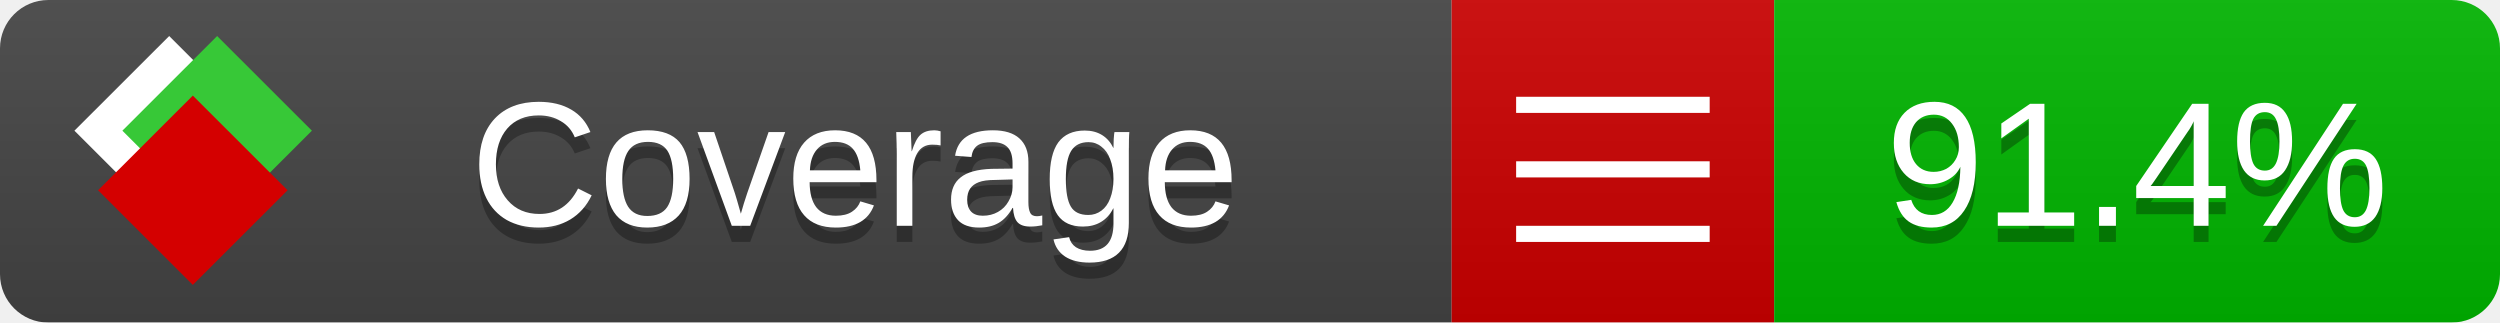
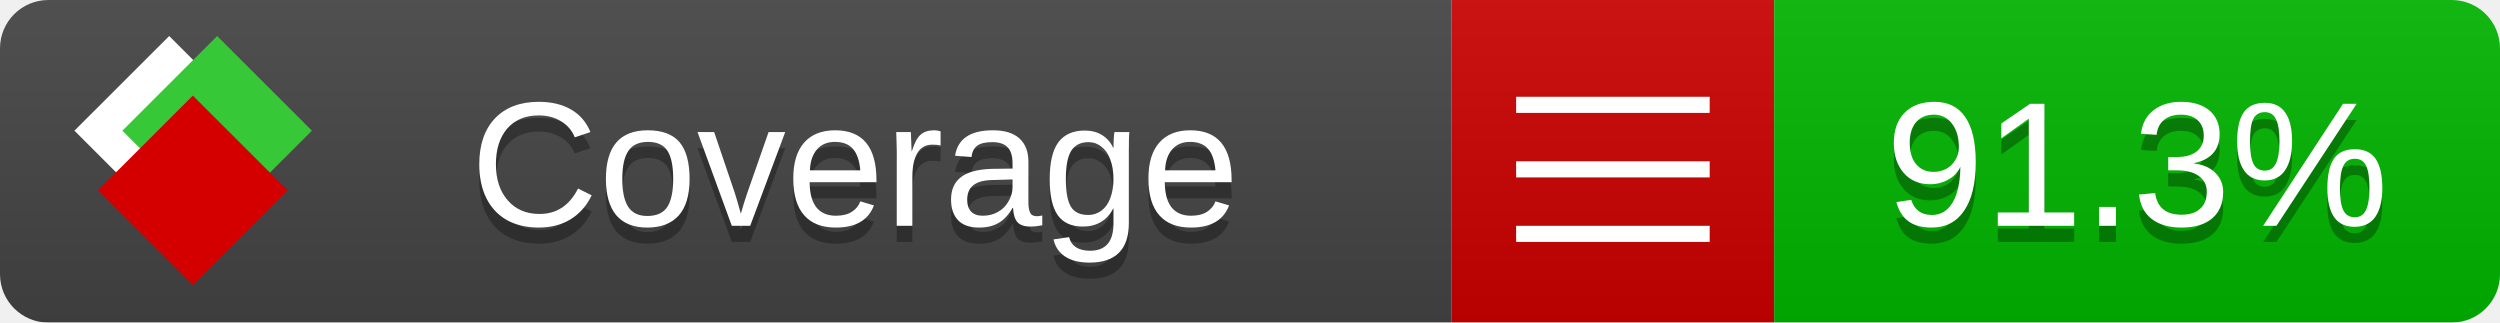
<svg xmlns="http://www.w3.org/2000/svg" xmlns:xlink="http://www.w3.org/1999/xlink" width="155" height="20">
  <style type="text/css">
          
            @keyframes fade1 {
                0% { visibility: visible; opacity: 1; }
               23% { visibility: visible; opacity: 1; }
               25% { visibility: hidden; opacity: 0; }
               48% { visibility: hidden; opacity: 0; }
               50% { visibility: hidden; opacity: 0; }
               73% { visibility: hidden; opacity: 0; }
               75% { visibility: hidden; opacity: 0; }
               98% { visibility: hidden; opacity: 0; }
              100% { visibility: visible; opacity: 1; }
            }
            @keyframes fade2 {
                0% { visibility: hidden; opacity: 0; }
               23% { visibility: hidden; opacity: 0; }
               25% { visibility: visible; opacity: 1; }
               48% { visibility: visible; opacity: 1; }
               50% { visibility: hidden; opacity: 0; }
               73% { visibility: hidden; opacity: 0; }
               75% { visibility: hidden; opacity: 0; }
               98% { visibility: hidden; opacity: 0; }
              100% { visibility: hidden; opacity: 0; }
            }
            @keyframes fade3 {
                0% { visibility: hidden; opacity: 0; }
               23% { visibility: hidden; opacity: 0; }
               25% { visibility: hidden; opacity: 0; }
               48% { visibility: hidden; opacity: 0; }
               50% { visibility: visible; opacity: 1; }
               73% { visibility: visible; opacity: 1; }
               75% { visibility: hidden; opacity: 0; }
               98% { visibility: hidden; opacity: 0; }
              100% { visibility: hidden; opacity: 0; }
            }
            @keyframes fade4 {
                0% { visibility: hidden; opacity: 0; }
               23% { visibility: hidden; opacity: 0; }
               25% { visibility: hidden; opacity: 0; }
               48% { visibility: hidden; opacity: 0; }
               50% { visibility: hidden; opacity: 0; }
               73% { visibility: hidden; opacity: 0; }
               75% { visibility: visible; opacity: 1; }
               98% { visibility: visible; opacity: 1; }
              100% { visibility: hidden; opacity: 0; }
            }
            .linecoverage {
                animation-duration: 15s;
                animation-name: fade1;
                animation-iteration-count: infinite;
            }
            .branchcoverage {
                animation-duration: 15s;
                animation-name: fade2;
                animation-iteration-count: infinite;
            }
            .methodcoverage {
                animation-duration: 15s;
                animation-name: fade3;
                animation-iteration-count: infinite;
            }
            .fullmethodcoverage {
                animation-duration: 15s;
                animation-name: fade4;
                animation-iteration-count: infinite;
            }
          
    </style>
  <defs>
    <linearGradient id="gradient" x2="0" y2="100%">
      <stop offset="0" stop-color="#bbb" stop-opacity=".1" />
      <stop offset="1" stop-opacity=".1" />
    </linearGradient>
    <linearGradient id="c">
      <stop offset="0" stop-color="#d40000" />
      <stop offset="1" stop-color="#ff2a2a" />
    </linearGradient>
    <linearGradient id="a">
      <stop offset="0" stop-color="#e0e0de" />
      <stop offset="1" stop-color="#fff" />
    </linearGradient>
    <linearGradient id="b">
      <stop offset="0" stop-color="#37c837" />
      <stop offset="1" stop-color="#217821" />
    </linearGradient>
    <linearGradient xlink:href="#a" id="e" x1="106.44" x2="69.96" y1="-11.96" y2="-46.84" gradientTransform="matrix(-.8426 -.00045 -.00045 -.8426 -94.27 -75.82)" gradientUnits="userSpaceOnUse" />
    <linearGradient xlink:href="#b" id="f" x1="56.19" x2="77.97" y1="-23.45" y2="10.62" gradientTransform="matrix(.8426 .00045 .00045 .8426 94.27 75.82)" gradientUnits="userSpaceOnUse" />
    <linearGradient xlink:href="#c" id="g" x1="79.98" x2="132.9" y1="10.79" y2="10.79" gradientTransform="matrix(.8426 .00045 .00045 .8426 94.27 75.82)" gradientUnits="userSpaceOnUse" />
    <mask id="mask">
      <rect width="155" height="20" rx="3" fill="#fff" />
    </mask>
    <g id="icon" transform="matrix(.04486 0 0 .04481 -.48 -.63)">
      <rect width="52.92" height="52.92" x="-109.72" y="-27.13" fill="url(#e)" transform="rotate(-135)" />
      <rect width="52.92" height="52.92" x="70.19" y="-39.18" fill="url(#f)" transform="rotate(45)" />
      <rect width="52.92" height="52.92" x="80.05" y="-15.74" fill="url(#g)" transform="rotate(45)" />
    </g>
  </defs>
  <g mask="url(#mask)">
    <rect x="0" y="0" width="90" height="20" fill="#444" />
    <rect x="90" y="0" width="20" height="20" fill="#c00" />
    <rect x="110" y="0" width="45" height="20" fill="#00B600" />
    <rect x="0" y="0" width="155" height="20" fill="url(#gradient)" />
  </g>
  <g>
    <path class="" stroke="#fff" d="M94 6.5 h12 M94 10.5 h12 M94 14.5 h12" />
  </g>
  <g fill="#fff" text-anchor="middle" font-family="Verdana,Arial,Geneva,sans-serif" font-size="11">
    <a xlink:href="https://github.com/danielpalme/ReportGenerator" target="_top">
      <use xlink:href="#icon" transform="translate(3,1) scale(3.5)" />
    </a>
    <text x="53" y="15" fill="#010101" fill-opacity=".3">Coverage</text>
    <text x="53" y="14" fill="#fff">Coverage</text>
-     <text class="" x="132.5" y="15" fill="#010101" fill-opacity=".3">91.4%</text>
-     <text class="" x="132.5" y="14">91.4%</text>
+     <text class="" x="132.5" y="15" fill="#010101" fill-opacity=".3">91.3%</text>
+     <text class="" x="132.5" y="14">91.3%</text>
  </g>
  <g>
    <rect class="" x="90" y="0" width="65" height="20" fill-opacity="0" />
  </g>
</svg>
